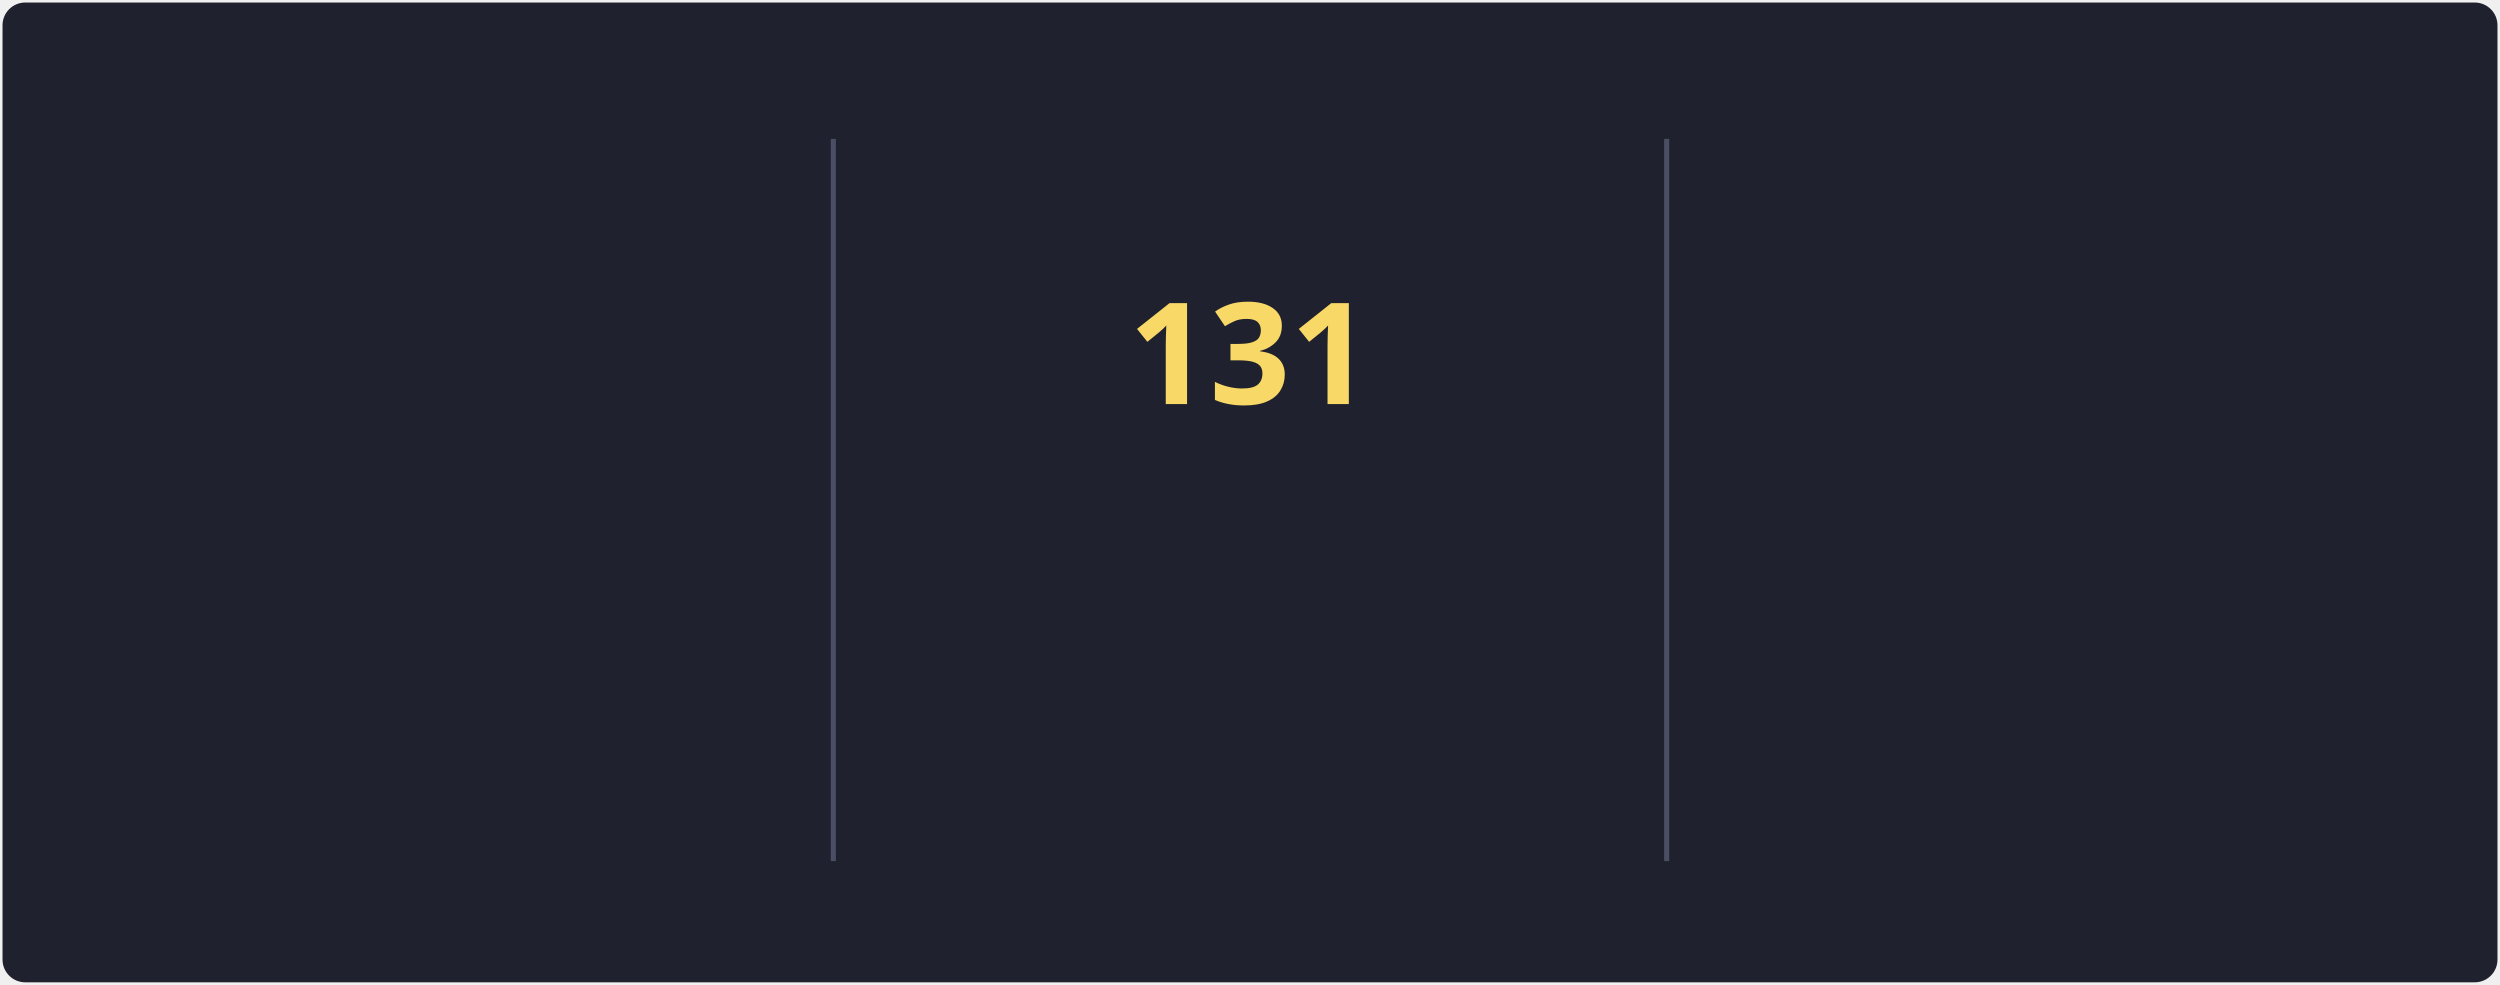
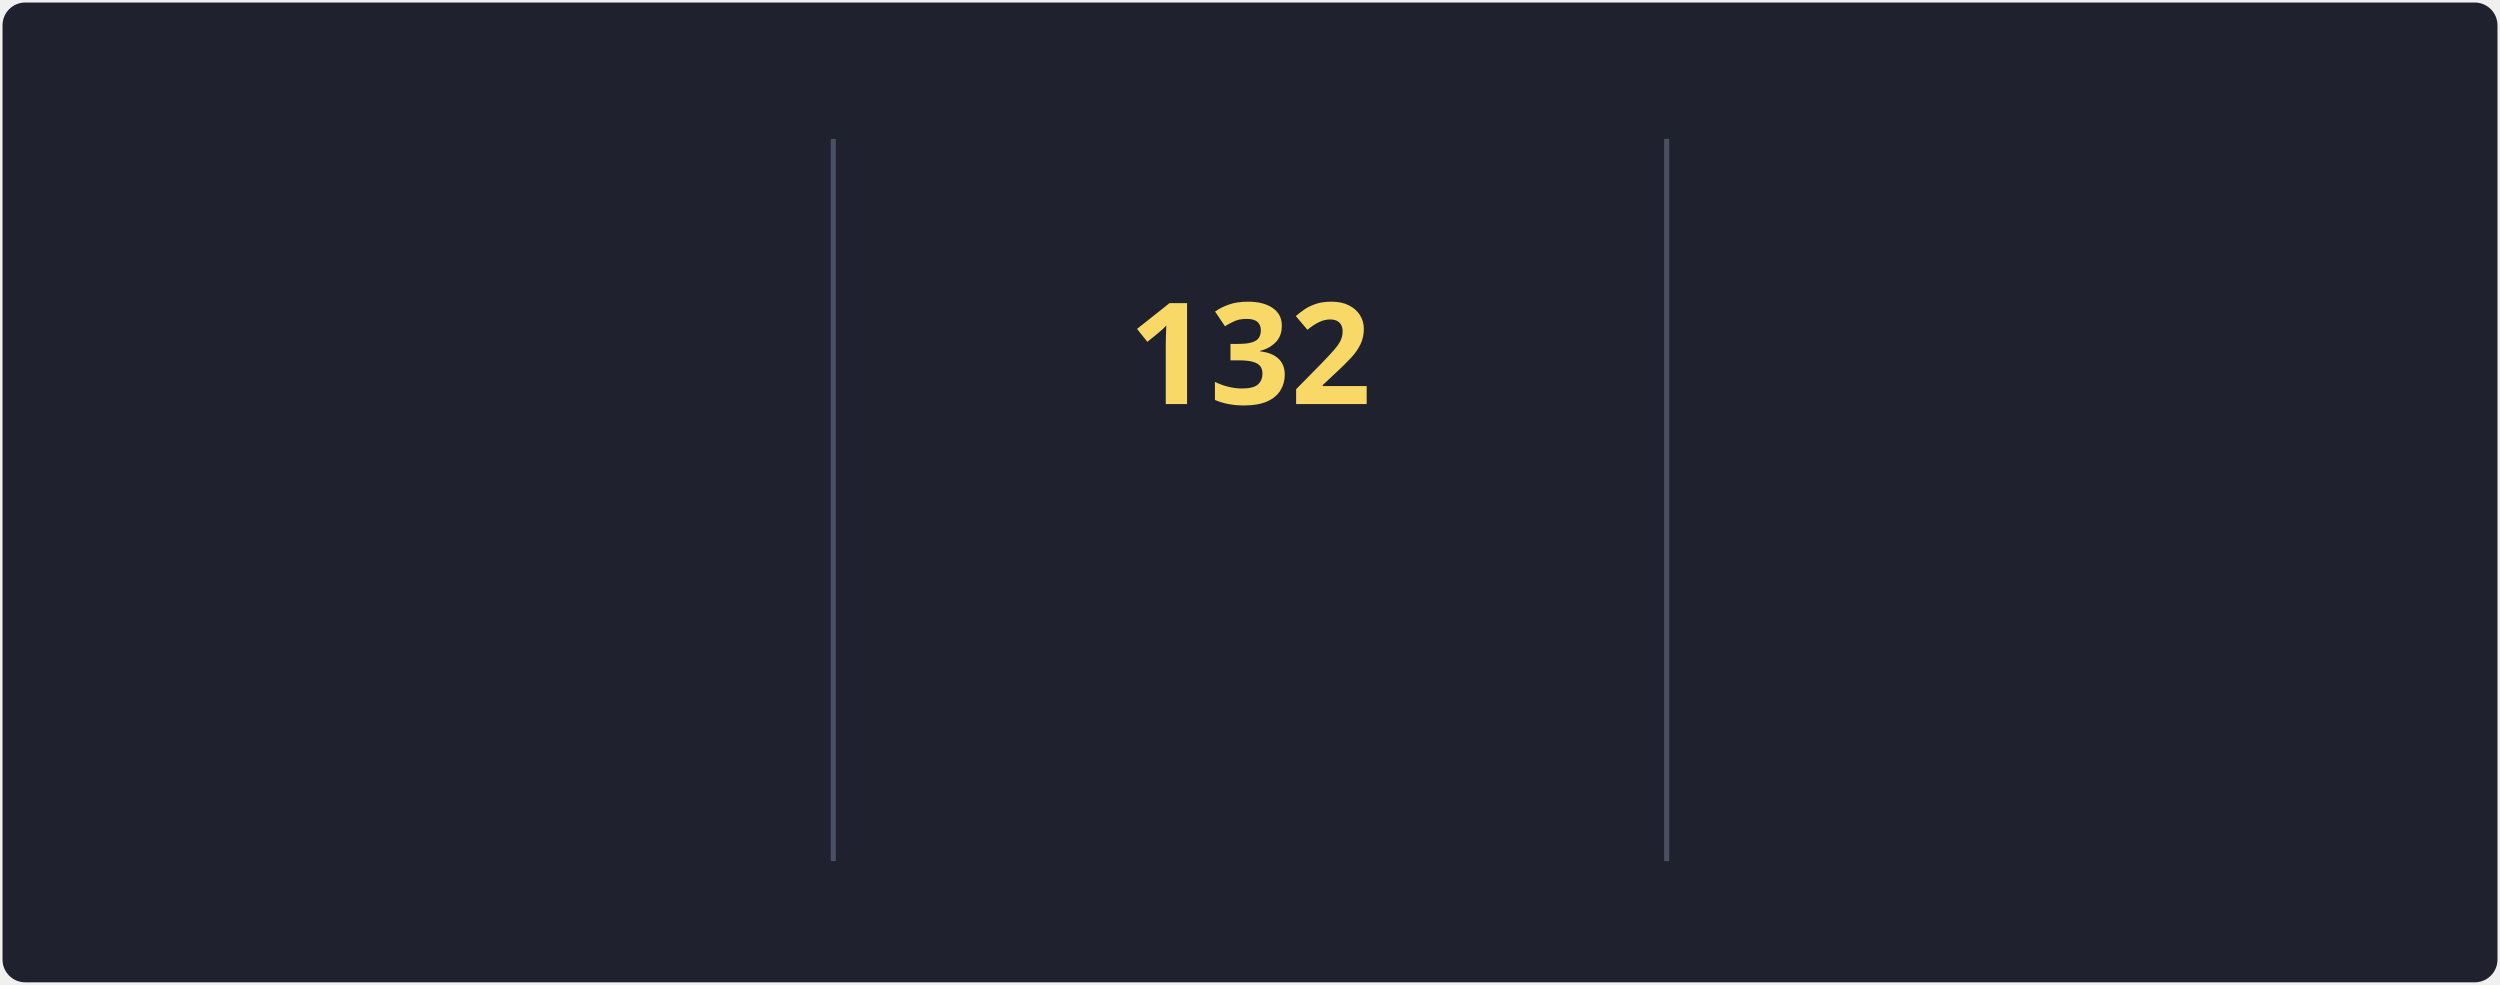
<svg xmlns="http://www.w3.org/2000/svg" style="isolation: isolate" viewBox="0 0 495 195" width="495px" height="195px" direction="ltr">
  <style>
            @keyframes currstreak {
                0% { font-size: 3px; opacity: 0.2; }
                80% { font-size: 34px; opacity: 1; }
                100% { font-size: 28px; opacity: 1; }
            }
            @keyframes fadein {
                0% { opacity: 0; }
                100% { opacity: 1; }
            }
        </style>
  <defs>
    <clipPath id="outer_rectangle">
      <rect width="495" height="195" rx="4.5" />
    </clipPath>
    <mask id="mask_out_ring_behind_fire">
      <rect width="495" height="195" fill="white" />
      <ellipse id="mask-ellipse" cx="247.5" cy="32" rx="13" ry="18" fill="black" />
    </mask>
  </defs>
  <g clip-path="url(#outer_rectangle)">
    <g style="isolation: isolate">
      <rect stroke="#000000" stroke-opacity="0" fill="#1F222E" rx="4.5" x="0.5" y="0.5" width="494" height="194" />
    </g>
    <g style="isolation: isolate">
      <line x1="165" y1="28" x2="165" y2="170" vector-effect="non-scaling-stroke" stroke-width="1" stroke="#4A4F64" stroke-linejoin="miter" stroke-linecap="square" stroke-miterlimit="3" />
      <line x1="330" y1="28" x2="330" y2="170" vector-effect="non-scaling-stroke" stroke-width="1" stroke="#4A4F64" stroke-linejoin="miter" stroke-linecap="square" stroke-miterlimit="3" />
    </g>
    <g style="isolation: isolate">
      <g transform="translate(82.5, 48)">
        <text x="0" y="32" stroke-width="0" text-anchor="middle" fill="#F8D866" stroke="none" font-family="&quot;Segoe UI&quot;, Ubuntu, sans-serif" font-weight="700" font-size="28px" font-style="normal" style="opacity: 0; animation: fadein 0.5s linear forwards 0.6s">
-                         98.6K
+                         99.6K
                    </text>
      </g>
      <g transform="translate(82.5, 84)">
        <text x="0" y="32" stroke-width="0" text-anchor="middle" fill="#F85D7F" stroke="none" font-family="&quot;Segoe UI&quot;, Ubuntu, sans-serif" font-weight="400" font-size="14px" font-style="normal" style="opacity: 0; animation: fadein 0.5s linear forwards 0.7s">
                        Total Contributions
                    </text>
      </g>
      <g transform="translate(82.5, 114)">
        <text x="0" y="32" stroke-width="0" text-anchor="middle" fill="#9CA2B8" stroke="none" font-family="&quot;Segoe UI&quot;, Ubuntu, sans-serif" font-weight="400" font-size="12px" font-style="normal" style="opacity: 0; animation: fadein 0.5s linear forwards 0.8s">
                        Oct 10, 2012 - Present
                    </text>
      </g>
    </g>
    <g style="isolation: isolate">
      <g transform="translate(247.5, 108)">
        <text x="0" y="32" stroke-width="0" text-anchor="middle" fill="#F85D7F" stroke="none" font-family="&quot;Segoe UI&quot;, Ubuntu, sans-serif" font-weight="700" font-size="14px" font-style="normal" style="opacity: 0; animation: fadein 0.5s linear forwards 0.9s">
                        Current Streak
                    </text>
      </g>
      <g transform="translate(247.5, 145)">
        <text x="0" y="21" stroke-width="0" text-anchor="middle" fill="#9CA2B8" stroke="none" font-family="&quot;Segoe UI&quot;, Ubuntu, sans-serif" font-weight="400" font-size="12px" font-style="normal" style="opacity: 0; animation: fadein 0.5s linear forwards 0.9s">
-                         May 27 - Oct 4
+                         May 27 - Oct 5
                    </text>
      </g>
      <g mask="url(#mask_out_ring_behind_fire)">
        <circle cx="247.5" cy="71" r="40" fill="none" stroke="#FC9867" stroke-width="5" style="opacity: 0; animation: fadein 0.5s linear forwards 0.4s" />
      </g>
      <g transform="translate(247.5, 19.5)" stroke-opacity="0" style="opacity: 0; animation: fadein 0.5s linear forwards 0.6s">
        <path d="M -12 -0.5 L 15 -0.5 L 15 23.5 L -12 23.5 L -12 -0.5 Z" fill="none" />
        <path d="M 1.5 0.67 C 1.5 0.67 2.24 3.32 2.24 5.47 C 2.24 7.53 0.89 9.2 -1.17 9.2 C -3.23 9.2 -4.79 7.53 -4.79 5.47 L -4.76 5.11 C -6.78 7.51 -8 10.62 -8 13.99 C -8 18.41 -4.42 22 0 22 C 4.42 22 8 18.41 8 13.99 C 8 8.6 5.41 3.79 1.5 0.67 Z M -0.29 19 C -2.07 19 -3.51 17.6 -3.51 15.86 C -3.51 14.24 -2.46 13.1 -0.7 12.74 C 1.07 12.38 2.9 11.53 3.92 10.16 C 4.31 11.45 4.51 12.81 4.51 14.2 C 4.51 16.85 2.36 19 -0.29 19 Z" fill="#FC9867" stroke-opacity="0" />
      </g>
      <g transform="translate(247.5, 48)">
        <text x="0" y="32" stroke-width="0" text-anchor="middle" fill="#F8D866" stroke="none" font-family="&quot;Segoe UI&quot;, Ubuntu, sans-serif" font-weight="700" font-size="28px" font-style="normal" style="animation: currstreak 0.6s linear forwards">
-                         131
+                         132
                    </text>
      </g>
    </g>
    <g style="isolation: isolate">
      <g transform="translate(412.5, 48)">
        <text x="0" y="32" stroke-width="0" text-anchor="middle" fill="#F8D866" stroke="none" font-family="&quot;Segoe UI&quot;, Ubuntu, sans-serif" font-weight="700" font-size="28px" font-style="normal" style="opacity: 0; animation: fadein 0.5s linear forwards 1.2s">
-                         131
+                         132
                    </text>
      </g>
      <g transform="translate(412.5, 84)">
        <text x="0" y="32" stroke-width="0" text-anchor="middle" fill="#F85D7F" stroke="none" font-family="&quot;Segoe UI&quot;, Ubuntu, sans-serif" font-weight="400" font-size="14px" font-style="normal" style="opacity: 0; animation: fadein 0.5s linear forwards 1.3s">
                        Longest Streak
                    </text>
      </g>
      <g transform="translate(412.5, 114)">
        <text x="0" y="32" stroke-width="0" text-anchor="middle" fill="#9CA2B8" stroke="none" font-family="&quot;Segoe UI&quot;, Ubuntu, sans-serif" font-weight="400" font-size="12px" font-style="normal" style="opacity: 0; animation: fadein 0.5s linear forwards 1.4s">
-                         May 27 - Oct 4
+                         May 27 - Oct 5
                    </text>
      </g>
    </g>
  </g>
</svg>
